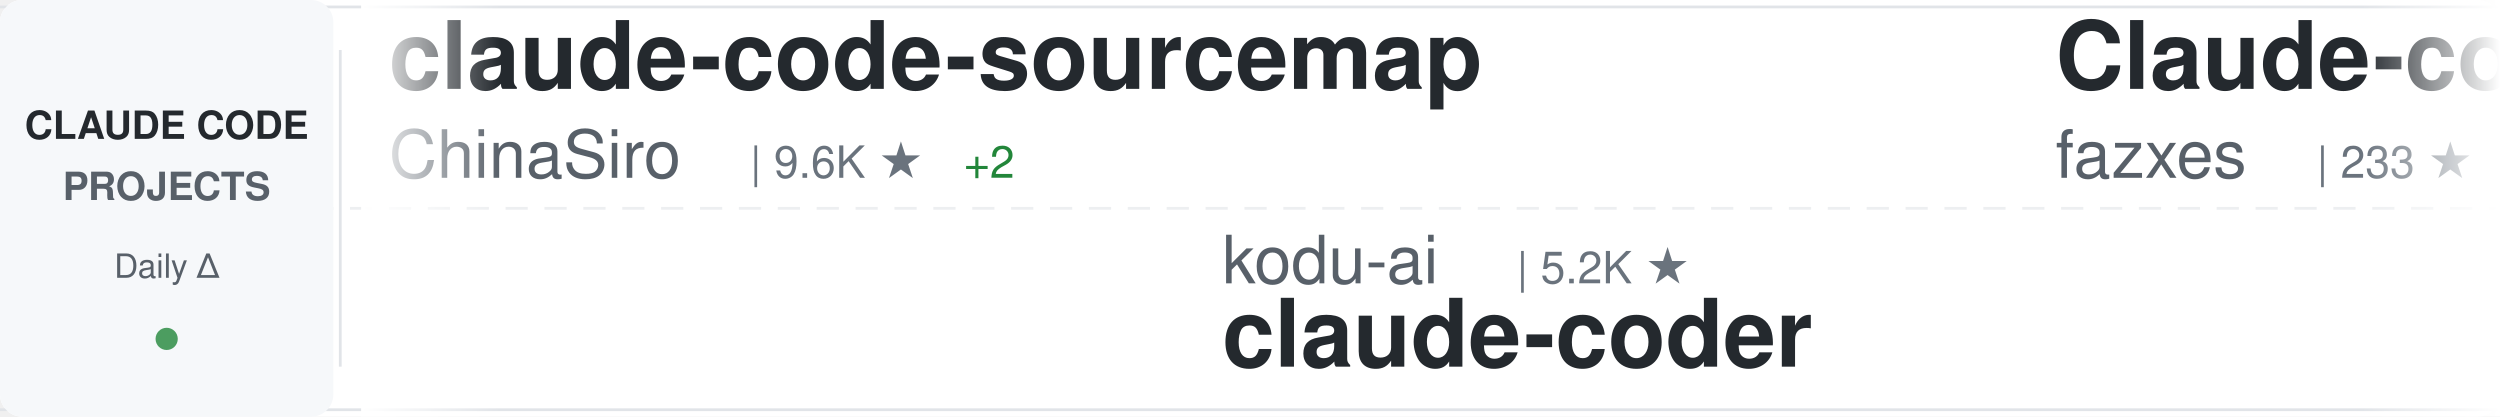
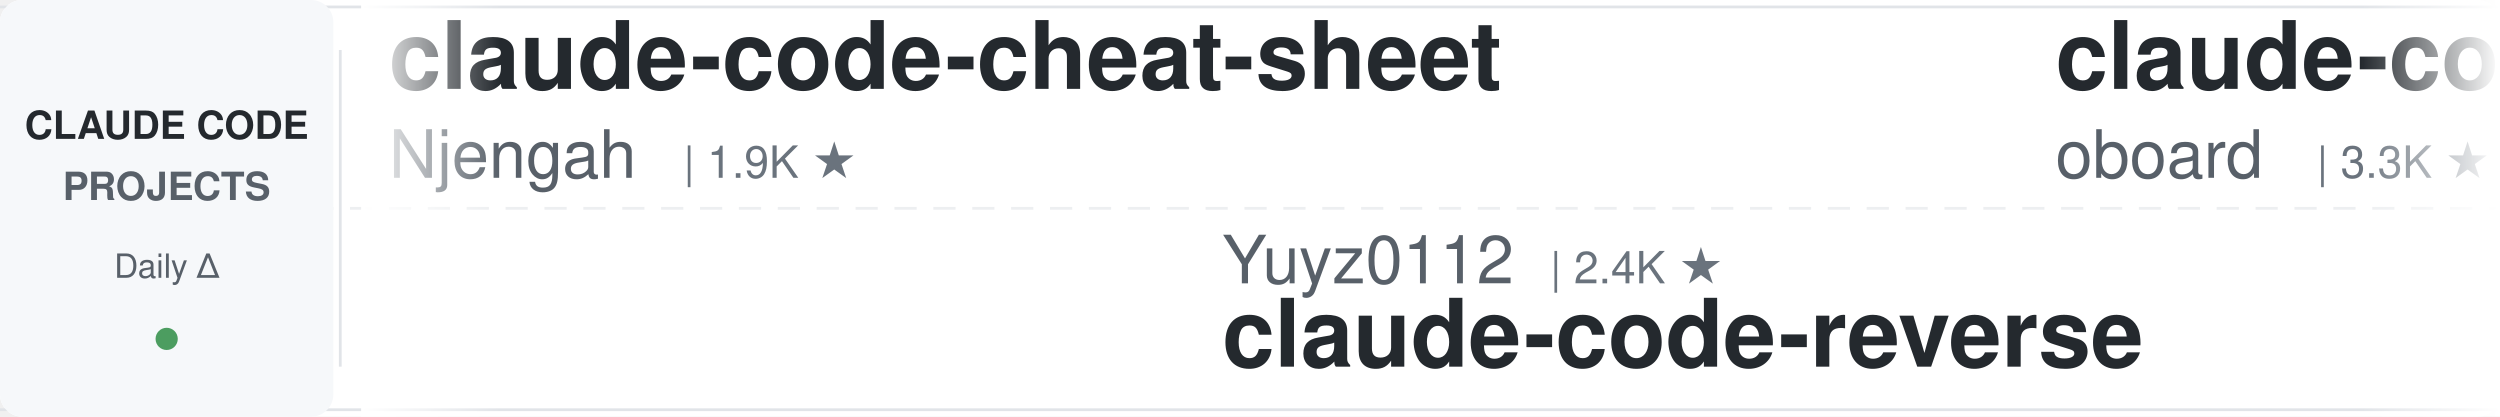
<svg xmlns="http://www.w3.org/2000/svg" width="900" height="150">
  <defs>
    <linearGradient id="awesomeLeftFade" x1="0%" y1="0%" x2="100%" y2="0%">
      <stop offset="0%" style="stop-color:#ffffff;stop-opacity:1" />
      <stop offset="100%" style="stop-color:#ffffff;stop-opacity:0" />
    </linearGradient>
    <linearGradient id="awesomeRightFade" x1="0%" y1="0%" x2="100%" y2="0%">
      <stop offset="0%" style="stop-color:#ffffff;stop-opacity:0" />
      <stop offset="100%" style="stop-color:#ffffff;stop-opacity:1" />
    </linearGradient>
  </defs>
  <rect width="900" height="150" fill="#ffffff" rx="8" />
  <rect x="0" y="2" width="900" height="1" fill="#e1e4e8" />
  <rect x="0" y="147" width="900" height="1" fill="#e1e4e8" />
  <line x1="0" y1="75" x2="900" y2="75" stroke="#e1e4e8" stroke-width="1" stroke-dasharray="8 6" opacity="0.6" />
  <rect x="0" y="0" width="120" height="150" fill="#f6f8fa" rx="8" />
  <text x="60" y="50" font-family="-apple-system, BlinkMacSystemFont, 'Segoe UI', Helvetica, Arial, sans-serif" font-size="14" font-weight="600" fill="#24292e" text-anchor="middle">CLAUDE CODE</text>
  <text x="60" y="72" font-family="-apple-system, BlinkMacSystemFont, 'Segoe UI', Helvetica, Arial, sans-serif" font-size="14" font-weight="600" fill="#586069" text-anchor="middle">PROJECTS</text>
  <text x="60" y="100" font-family="-apple-system, BlinkMacSystemFont, 'Segoe UI', Helvetica, Arial, sans-serif" font-size="12" font-weight="500" fill="#586069" text-anchor="middle">Daily Δ</text>
  <circle cx="60" cy="122" r="4" fill="#22863a" opacity="0.8" />
  <rect x="122" y="18" width="1" height="114" fill="#e1e4e8" />
  <clipPath id="awesomeTickerClip">
    <rect x="130" y="0" width="770" height="150" />
  </clipPath>
  <g clip-path="url(#awesomeTickerClip)">
    <g id="awesomeTickerItems">
      <animateTransform attributeName="transform" attributeType="XML" type="translate" from="0 0" to="-3000 0" dur="54s" repeatCount="indefinite" />
      <g transform="translate(0, 0)">
-         <text x="140" y="32" font-family="-apple-system, BlinkMacSystemFont, 'Segoe UI', Helvetica, Arial, sans-serif" font-size="34" font-weight="600" fill="#24292e">claude-code-sourcemap</text>
-         <text x="140" y="64" font-family="-apple-system, BlinkMacSystemFont, 'Segoe UI', Helvetica, Arial, sans-serif" font-size="24" font-weight="400" fill="#586069">ChinaSiro</text>
-         <text x="270" y="64" font-family="-apple-system, BlinkMacSystemFont, 'Segoe UI', Helvetica, Arial, sans-serif" font-size="16" font-weight="500" fill="#6a737d">| 9.6K ★</text>
-         <text x="347" y="64" font-family="-apple-system, BlinkMacSystemFont, 'Segoe UI', Helvetica, Arial, sans-serif" font-size="16" font-weight="500" fill="#22863a"> +2</text>
+         <text x="140" y="32" font-family="-apple-system, BlinkMacSystemFont, 'Segoe UI', Helvetica, Arial, sans-serif" font-size="34" font-weight="600" fill="#24292e">claude-code-cheat-sheet</text>
+         <text x="140" y="64" font-family="-apple-system, BlinkMacSystemFont, 'Segoe UI', Helvetica, Arial, sans-serif" font-size="24" font-weight="400" fill="#586069">Njengah</text>
+         <text x="246" y="64" font-family="-apple-system, BlinkMacSystemFont, 'Segoe UI', Helvetica, Arial, sans-serif" font-size="16" font-weight="500" fill="#6a737d">| 1.9K ★</text>
      </g>
      <g transform="translate(300, 0)">
-         <text x="140" y="102" font-family="-apple-system, BlinkMacSystemFont, 'Segoe UI', Helvetica, Arial, sans-serif" font-size="24" font-weight="400" fill="#586069">kodu-ai</text>
-         <text x="246" y="102" font-family="-apple-system, BlinkMacSystemFont, 'Segoe UI', Helvetica, Arial, sans-serif" font-size="16" font-weight="500" fill="#6a737d">| 5.2K ★</text>
-         <text x="140" y="132" font-family="-apple-system, BlinkMacSystemFont, 'Segoe UI', Helvetica, Arial, sans-serif" font-size="34" font-weight="600" fill="#24292e">claude-coder</text>
+         <text x="140" y="102" font-family="-apple-system, BlinkMacSystemFont, 'Segoe UI', Helvetica, Arial, sans-serif" font-size="24" font-weight="400" fill="#586069">Yuyz0112</text>
+         <text x="258" y="102" font-family="-apple-system, BlinkMacSystemFont, 'Segoe UI', Helvetica, Arial, sans-serif" font-size="16" font-weight="500" fill="#6a737d">| 2.4K ★</text>
+         <text x="140" y="132" font-family="-apple-system, BlinkMacSystemFont, 'Segoe UI', Helvetica, Arial, sans-serif" font-size="34" font-weight="600" fill="#24292e">claude-code-reverse</text>
      </g>
      <g transform="translate(600, 0)">
-         <text x="140" y="32" font-family="-apple-system, BlinkMacSystemFont, 'Segoe UI', Helvetica, Arial, sans-serif" font-size="34" font-weight="600" fill="#24292e">Claude-code</text>
-         <text x="140" y="64" font-family="-apple-system, BlinkMacSystemFont, 'Segoe UI', Helvetica, Arial, sans-serif" font-size="24" font-weight="400" fill="#586069">fazxes</text>
-         <text x="234" y="64" font-family="-apple-system, BlinkMacSystemFont, 'Segoe UI', Helvetica, Arial, sans-serif" font-size="16" font-weight="500" fill="#6a737d">| 233 ★</text>
+         <text x="140" y="32" font-family="-apple-system, BlinkMacSystemFont, 'Segoe UI', Helvetica, Arial, sans-serif" font-size="34" font-weight="600" fill="#24292e">claude-code-rev</text>
+         <text x="140" y="64" font-family="-apple-system, BlinkMacSystemFont, 'Segoe UI', Helvetica, Arial, sans-serif" font-size="24" font-weight="400" fill="#586069">oboard</text>
+         <text x="234" y="64" font-family="-apple-system, BlinkMacSystemFont, 'Segoe UI', Helvetica, Arial, sans-serif" font-size="16" font-weight="500" fill="#6a737d">| 3.3K ★</text>
      </g>
      <g transform="translate(900, 0)">
-         <text x="140" y="102" font-family="-apple-system, BlinkMacSystemFont, 'Segoe UI', Helvetica, Arial, sans-serif" font-size="24" font-weight="400" fill="#586069">diet103</text>
-         <text x="246" y="102" font-family="-apple-system, BlinkMacSystemFont, 'Segoe UI', Helvetica, Arial, sans-serif" font-size="16" font-weight="500" fill="#6a737d">| 10.0K ★</text>
-         <text x="332" y="102" font-family="-apple-system, BlinkMacSystemFont, 'Segoe UI', Helvetica, Arial, sans-serif" font-size="16" font-weight="500" fill="#22863a"> +2</text>
-         <text x="140" y="132" font-family="-apple-system, BlinkMacSystemFont, 'Segoe UI', Helvetica, Arial, sans-serif" font-size="34" font-weight="600" fill="#24292e">claude-code-infrastructu...</text>
+         <text x="140" y="102" font-family="-apple-system, BlinkMacSystemFont, 'Segoe UI', Helvetica, Arial, sans-serif" font-size="24" font-weight="400" fill="#586069">https-deeplearning-ai</text>
+         <text x="414" y="102" font-family="-apple-system, BlinkMacSystemFont, 'Segoe UI', Helvetica, Arial, sans-serif" font-size="16" font-weight="500" fill="#6a737d">| 547 ★</text>
+         <text x="140" y="132" font-family="-apple-system, BlinkMacSystemFont, 'Segoe UI', Helvetica, Arial, sans-serif" font-size="34" font-weight="600" fill="#24292e">sc-claude-code-files</text>
      </g>
      <g transform="translate(1200, 0)">
-         <text x="140" y="32" font-family="-apple-system, BlinkMacSystemFont, 'Segoe UI', Helvetica, Arial, sans-serif" font-size="34" font-weight="600" fill="#24292e">claude-code-book</text>
-         <text x="140" y="64" font-family="-apple-system, BlinkMacSystemFont, 'Segoe UI', Helvetica, Arial, sans-serif" font-size="24" font-weight="400" fill="#586069">lintsinghua</text>
-         <text x="294" y="64" font-family="-apple-system, BlinkMacSystemFont, 'Segoe UI', Helvetica, Arial, sans-serif" font-size="16" font-weight="500" fill="#6a737d">| 4.2K ★</text>
+         <text x="140" y="32" font-family="-apple-system, BlinkMacSystemFont, 'Segoe UI', Helvetica, Arial, sans-serif" font-size="34" font-weight="600" fill="#24292e">andrej-karpathy-skills</text>
+         <text x="140" y="64" font-family="-apple-system, BlinkMacSystemFont, 'Segoe UI', Helvetica, Arial, sans-serif" font-size="24" font-weight="400" fill="#586069">multica-ai</text>
+         <text x="282" y="64" font-family="-apple-system, BlinkMacSystemFont, 'Segoe UI', Helvetica, Arial, sans-serif" font-size="16" font-weight="500" fill="#6a737d">| 208.6K ★</text>
+         <text x="377" y="64" font-family="-apple-system, BlinkMacSystemFont, 'Segoe UI', Helvetica, Arial, sans-serif" font-size="16" font-weight="500" fill="#22863a"> +87</text>
      </g>
      <g transform="translate(1500, 0)">
+         <text x="140" y="102" font-family="-apple-system, BlinkMacSystemFont, 'Segoe UI', Helvetica, Arial, sans-serif" font-size="24" font-weight="400" fill="#586069">anthropics</text>
+         <text x="282" y="102" font-family="-apple-system, BlinkMacSystemFont, 'Segoe UI', Helvetica, Arial, sans-serif" font-size="16" font-weight="500" fill="#6a737d">| 6.1K ★</text>
+         <text x="359" y="102" font-family="-apple-system, BlinkMacSystemFont, 'Segoe UI', Helvetica, Arial, sans-serif" font-size="16" font-weight="500" fill="#22863a"> +2</text>
+         <text x="140" y="132" font-family="-apple-system, BlinkMacSystemFont, 'Segoe UI', Helvetica, Arial, sans-serif" font-size="34" font-weight="600" fill="#24292e">claude-code-security-rev...</text>
+       </g>
+       <g transform="translate(1800, 0)">
+         <text x="140" y="32" font-family="-apple-system, BlinkMacSystemFont, 'Segoe UI', Helvetica, Arial, sans-serif" font-size="34" font-weight="600" fill="#24292e">ClaudeCode</text>
+         <text x="140" y="64" font-family="-apple-system, BlinkMacSystemFont, 'Segoe UI', Helvetica, Arial, sans-serif" font-size="24" font-weight="400" fill="#586069">guanshan</text>
+         <text x="258" y="64" font-family="-apple-system, BlinkMacSystemFont, 'Segoe UI', Helvetica, Arial, sans-serif" font-size="16" font-weight="500" fill="#6a737d">| 61 ★</text>
+       </g>
+       <g transform="translate(2100, 0)">
        <text x="140" y="102" font-family="-apple-system, BlinkMacSystemFont, 'Segoe UI', Helvetica, Arial, sans-serif" font-size="24" font-weight="400" fill="#586069">VoltAgent</text>
        <text x="270" y="102" font-family="-apple-system, BlinkMacSystemFont, 'Segoe UI', Helvetica, Arial, sans-serif" font-size="16" font-weight="500" fill="#6a737d">| 24.7K ★</text>
-         <text x="356" y="102" font-family="-apple-system, BlinkMacSystemFont, 'Segoe UI', Helvetica, Arial, sans-serif" font-size="16" font-weight="500" fill="#22863a"> +8</text>
+         <text x="356" y="102" font-family="-apple-system, BlinkMacSystemFont, 'Segoe UI', Helvetica, Arial, sans-serif" font-size="16" font-weight="500" fill="#22863a"> +4</text>
        <text x="140" y="132" font-family="-apple-system, BlinkMacSystemFont, 'Segoe UI', Helvetica, Arial, sans-serif" font-size="34" font-weight="600" fill="#24292e">awesome-claude-code-suba...</text>
      </g>
-       <g transform="translate(1800, 0)">
-         <text x="140" y="32" font-family="-apple-system, BlinkMacSystemFont, 'Segoe UI', Helvetica, Arial, sans-serif" font-size="34" font-weight="600" fill="#24292e">claude-code-router</text>
-         <text x="140" y="64" font-family="-apple-system, BlinkMacSystemFont, 'Segoe UI', Helvetica, Arial, sans-serif" font-size="24" font-weight="400" fill="#586069">musistudio</text>
-         <text x="282" y="64" font-family="-apple-system, BlinkMacSystemFont, 'Segoe UI', Helvetica, Arial, sans-serif" font-size="16" font-weight="500" fill="#6a737d">| 37.0K ★</text>
-         <text x="368" y="64" font-family="-apple-system, BlinkMacSystemFont, 'Segoe UI', Helvetica, Arial, sans-serif" font-size="16" font-weight="500" fill="#22863a"> +6</text>
-       </g>
-       <g transform="translate(2100, 0)">
-         <text x="140" y="102" font-family="-apple-system, BlinkMacSystemFont, 'Segoe UI', Helvetica, Arial, sans-serif" font-size="24" font-weight="400" fill="#586069">fuergaosi233</text>
-         <text x="306" y="102" font-family="-apple-system, BlinkMacSystemFont, 'Segoe UI', Helvetica, Arial, sans-serif" font-size="16" font-weight="500" fill="#6a737d">| 2.8K ★</text>
-         <text x="140" y="132" font-family="-apple-system, BlinkMacSystemFont, 'Segoe UI', Helvetica, Arial, sans-serif" font-size="34" font-weight="600" fill="#24292e">claude-code-proxy</text>
-       </g>
      <g transform="translate(2400, 0)">
-         <text x="140" y="32" font-family="-apple-system, BlinkMacSystemFont, 'Segoe UI', Helvetica, Arial, sans-serif" font-size="34" font-weight="600" fill="#24292e">edmunds-claude-code</text>
-         <text x="140" y="64" font-family="-apple-system, BlinkMacSystemFont, 'Segoe UI', Helvetica, Arial, sans-serif" font-size="24" font-weight="400" fill="#586069">edmund-io</text>
-         <text x="270" y="64" font-family="-apple-system, BlinkMacSystemFont, 'Segoe UI', Helvetica, Arial, sans-serif" font-size="16" font-weight="500" fill="#6a737d">| 1.5K ★</text>
+         <text x="140" y="32" font-family="-apple-system, BlinkMacSystemFont, 'Segoe UI', Helvetica, Arial, sans-serif" font-size="34" font-weight="600" fill="#24292e">Claude-Code</text>
+         <text x="140" y="64" font-family="-apple-system, BlinkMacSystemFont, 'Segoe UI', Helvetica, Arial, sans-serif" font-size="24" font-weight="400" fill="#586069">KPR111</text>
+         <text x="234" y="64" font-family="-apple-system, BlinkMacSystemFont, 'Segoe UI', Helvetica, Arial, sans-serif" font-size="16" font-weight="500" fill="#6a737d">| 18 ★</text>
      </g>
      <g transform="translate(2700, 0)">
-         <text x="140" y="102" font-family="-apple-system, BlinkMacSystemFont, 'Segoe UI', Helvetica, Arial, sans-serif" font-size="24" font-weight="400" fill="#586069">Chachamaru127</text>
-         <text x="318" y="102" font-family="-apple-system, BlinkMacSystemFont, 'Segoe UI', Helvetica, Arial, sans-serif" font-size="16" font-weight="500" fill="#6a737d">| 3.1K ★</text>
-         <text x="395" y="102" font-family="-apple-system, BlinkMacSystemFont, 'Segoe UI', Helvetica, Arial, sans-serif" font-size="16" font-weight="500" fill="#cb2431"> -1</text>
-         <text x="140" y="132" font-family="-apple-system, BlinkMacSystemFont, 'Segoe UI', Helvetica, Arial, sans-serif" font-size="34" font-weight="600" fill="#24292e">claude-code-harness</text>
+         <text x="140" y="102" font-family="-apple-system, BlinkMacSystemFont, 'Segoe UI', Helvetica, Arial, sans-serif" font-size="24" font-weight="400" fill="#586069">Windy3f3f3f3f</text>
+         <text x="318" y="102" font-family="-apple-system, BlinkMacSystemFont, 'Segoe UI', Helvetica, Arial, sans-serif" font-size="16" font-weight="500" fill="#6a737d">| 2.6K ★</text>
+         <text x="140" y="132" font-family="-apple-system, BlinkMacSystemFont, 'Segoe UI', Helvetica, Arial, sans-serif" font-size="34" font-weight="600" fill="#24292e">claude-code-from-scratch</text>
      </g>
      <g transform="translate(3000, 0)">
-         <text x="140" y="32" font-family="-apple-system, BlinkMacSystemFont, 'Segoe UI', Helvetica, Arial, sans-serif" font-size="34" font-weight="600" fill="#24292e">claude-code-sourcemap</text>
-         <text x="140" y="64" font-family="-apple-system, BlinkMacSystemFont, 'Segoe UI', Helvetica, Arial, sans-serif" font-size="24" font-weight="400" fill="#586069">ChinaSiro</text>
-         <text x="270" y="64" font-family="-apple-system, BlinkMacSystemFont, 'Segoe UI', Helvetica, Arial, sans-serif" font-size="16" font-weight="500" fill="#6a737d">| 9.6K ★</text>
-         <text x="347" y="64" font-family="-apple-system, BlinkMacSystemFont, 'Segoe UI', Helvetica, Arial, sans-serif" font-size="16" font-weight="500" fill="#22863a"> +2</text>
+         <text x="140" y="32" font-family="-apple-system, BlinkMacSystemFont, 'Segoe UI', Helvetica, Arial, sans-serif" font-size="34" font-weight="600" fill="#24292e">claude-code-cheat-sheet</text>
+         <text x="140" y="64" font-family="-apple-system, BlinkMacSystemFont, 'Segoe UI', Helvetica, Arial, sans-serif" font-size="24" font-weight="400" fill="#586069">Njengah</text>
+         <text x="246" y="64" font-family="-apple-system, BlinkMacSystemFont, 'Segoe UI', Helvetica, Arial, sans-serif" font-size="16" font-weight="500" fill="#6a737d">| 1.9K ★</text>
      </g>
      <g transform="translate(3300, 0)">
-         <text x="140" y="102" font-family="-apple-system, BlinkMacSystemFont, 'Segoe UI', Helvetica, Arial, sans-serif" font-size="24" font-weight="400" fill="#586069">kodu-ai</text>
-         <text x="246" y="102" font-family="-apple-system, BlinkMacSystemFont, 'Segoe UI', Helvetica, Arial, sans-serif" font-size="16" font-weight="500" fill="#6a737d">| 5.2K ★</text>
-         <text x="140" y="132" font-family="-apple-system, BlinkMacSystemFont, 'Segoe UI', Helvetica, Arial, sans-serif" font-size="34" font-weight="600" fill="#24292e">claude-coder</text>
+         <text x="140" y="102" font-family="-apple-system, BlinkMacSystemFont, 'Segoe UI', Helvetica, Arial, sans-serif" font-size="24" font-weight="400" fill="#586069">Yuyz0112</text>
+         <text x="258" y="102" font-family="-apple-system, BlinkMacSystemFont, 'Segoe UI', Helvetica, Arial, sans-serif" font-size="16" font-weight="500" fill="#6a737d">| 2.4K ★</text>
+         <text x="140" y="132" font-family="-apple-system, BlinkMacSystemFont, 'Segoe UI', Helvetica, Arial, sans-serif" font-size="34" font-weight="600" fill="#24292e">claude-code-reverse</text>
      </g>
      <g transform="translate(3600, 0)">
-         <text x="140" y="32" font-family="-apple-system, BlinkMacSystemFont, 'Segoe UI', Helvetica, Arial, sans-serif" font-size="34" font-weight="600" fill="#24292e">Claude-code</text>
-         <text x="140" y="64" font-family="-apple-system, BlinkMacSystemFont, 'Segoe UI', Helvetica, Arial, sans-serif" font-size="24" font-weight="400" fill="#586069">fazxes</text>
-         <text x="234" y="64" font-family="-apple-system, BlinkMacSystemFont, 'Segoe UI', Helvetica, Arial, sans-serif" font-size="16" font-weight="500" fill="#6a737d">| 233 ★</text>
+         <text x="140" y="32" font-family="-apple-system, BlinkMacSystemFont, 'Segoe UI', Helvetica, Arial, sans-serif" font-size="34" font-weight="600" fill="#24292e">claude-code-rev</text>
+         <text x="140" y="64" font-family="-apple-system, BlinkMacSystemFont, 'Segoe UI', Helvetica, Arial, sans-serif" font-size="24" font-weight="400" fill="#586069">oboard</text>
+         <text x="234" y="64" font-family="-apple-system, BlinkMacSystemFont, 'Segoe UI', Helvetica, Arial, sans-serif" font-size="16" font-weight="500" fill="#6a737d">| 3.3K ★</text>
      </g>
      <g transform="translate(3900, 0)">
-         <text x="140" y="102" font-family="-apple-system, BlinkMacSystemFont, 'Segoe UI', Helvetica, Arial, sans-serif" font-size="24" font-weight="400" fill="#586069">diet103</text>
-         <text x="246" y="102" font-family="-apple-system, BlinkMacSystemFont, 'Segoe UI', Helvetica, Arial, sans-serif" font-size="16" font-weight="500" fill="#6a737d">| 10.0K ★</text>
-         <text x="332" y="102" font-family="-apple-system, BlinkMacSystemFont, 'Segoe UI', Helvetica, Arial, sans-serif" font-size="16" font-weight="500" fill="#22863a"> +2</text>
-         <text x="140" y="132" font-family="-apple-system, BlinkMacSystemFont, 'Segoe UI', Helvetica, Arial, sans-serif" font-size="34" font-weight="600" fill="#24292e">claude-code-infrastructu...</text>
+         <text x="140" y="102" font-family="-apple-system, BlinkMacSystemFont, 'Segoe UI', Helvetica, Arial, sans-serif" font-size="24" font-weight="400" fill="#586069">https-deeplearning-ai</text>
+         <text x="414" y="102" font-family="-apple-system, BlinkMacSystemFont, 'Segoe UI', Helvetica, Arial, sans-serif" font-size="16" font-weight="500" fill="#6a737d">| 547 ★</text>
+         <text x="140" y="132" font-family="-apple-system, BlinkMacSystemFont, 'Segoe UI', Helvetica, Arial, sans-serif" font-size="34" font-weight="600" fill="#24292e">sc-claude-code-files</text>
      </g>
    </g>
  </g>
  <rect x="130" y="0" width="50" height="150" fill="url(#awesomeLeftFade)" />
  <rect x="850" y="0" width="50" height="150" fill="url(#awesomeRightFade)" />
</svg>
